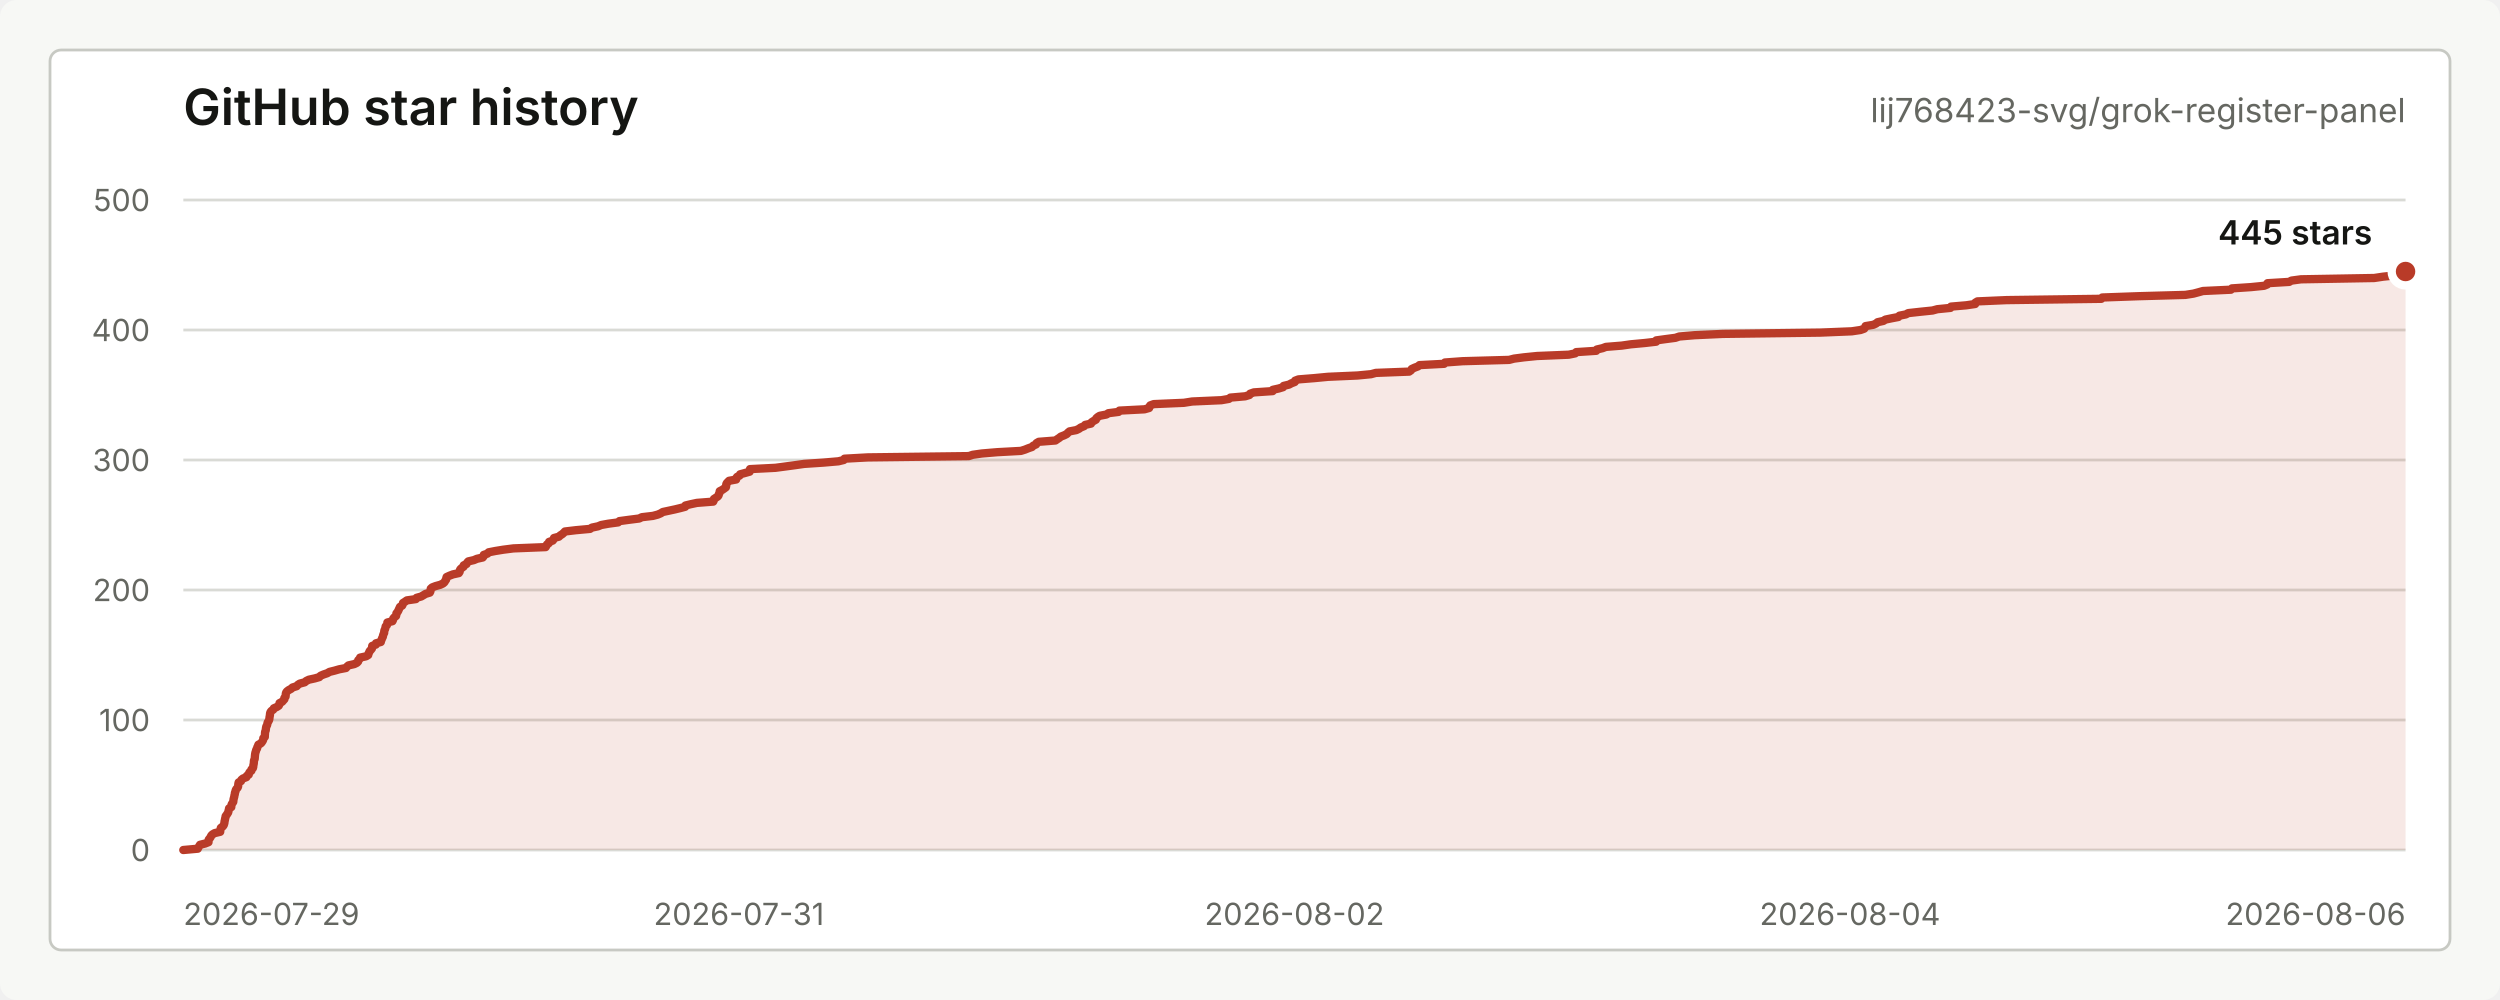
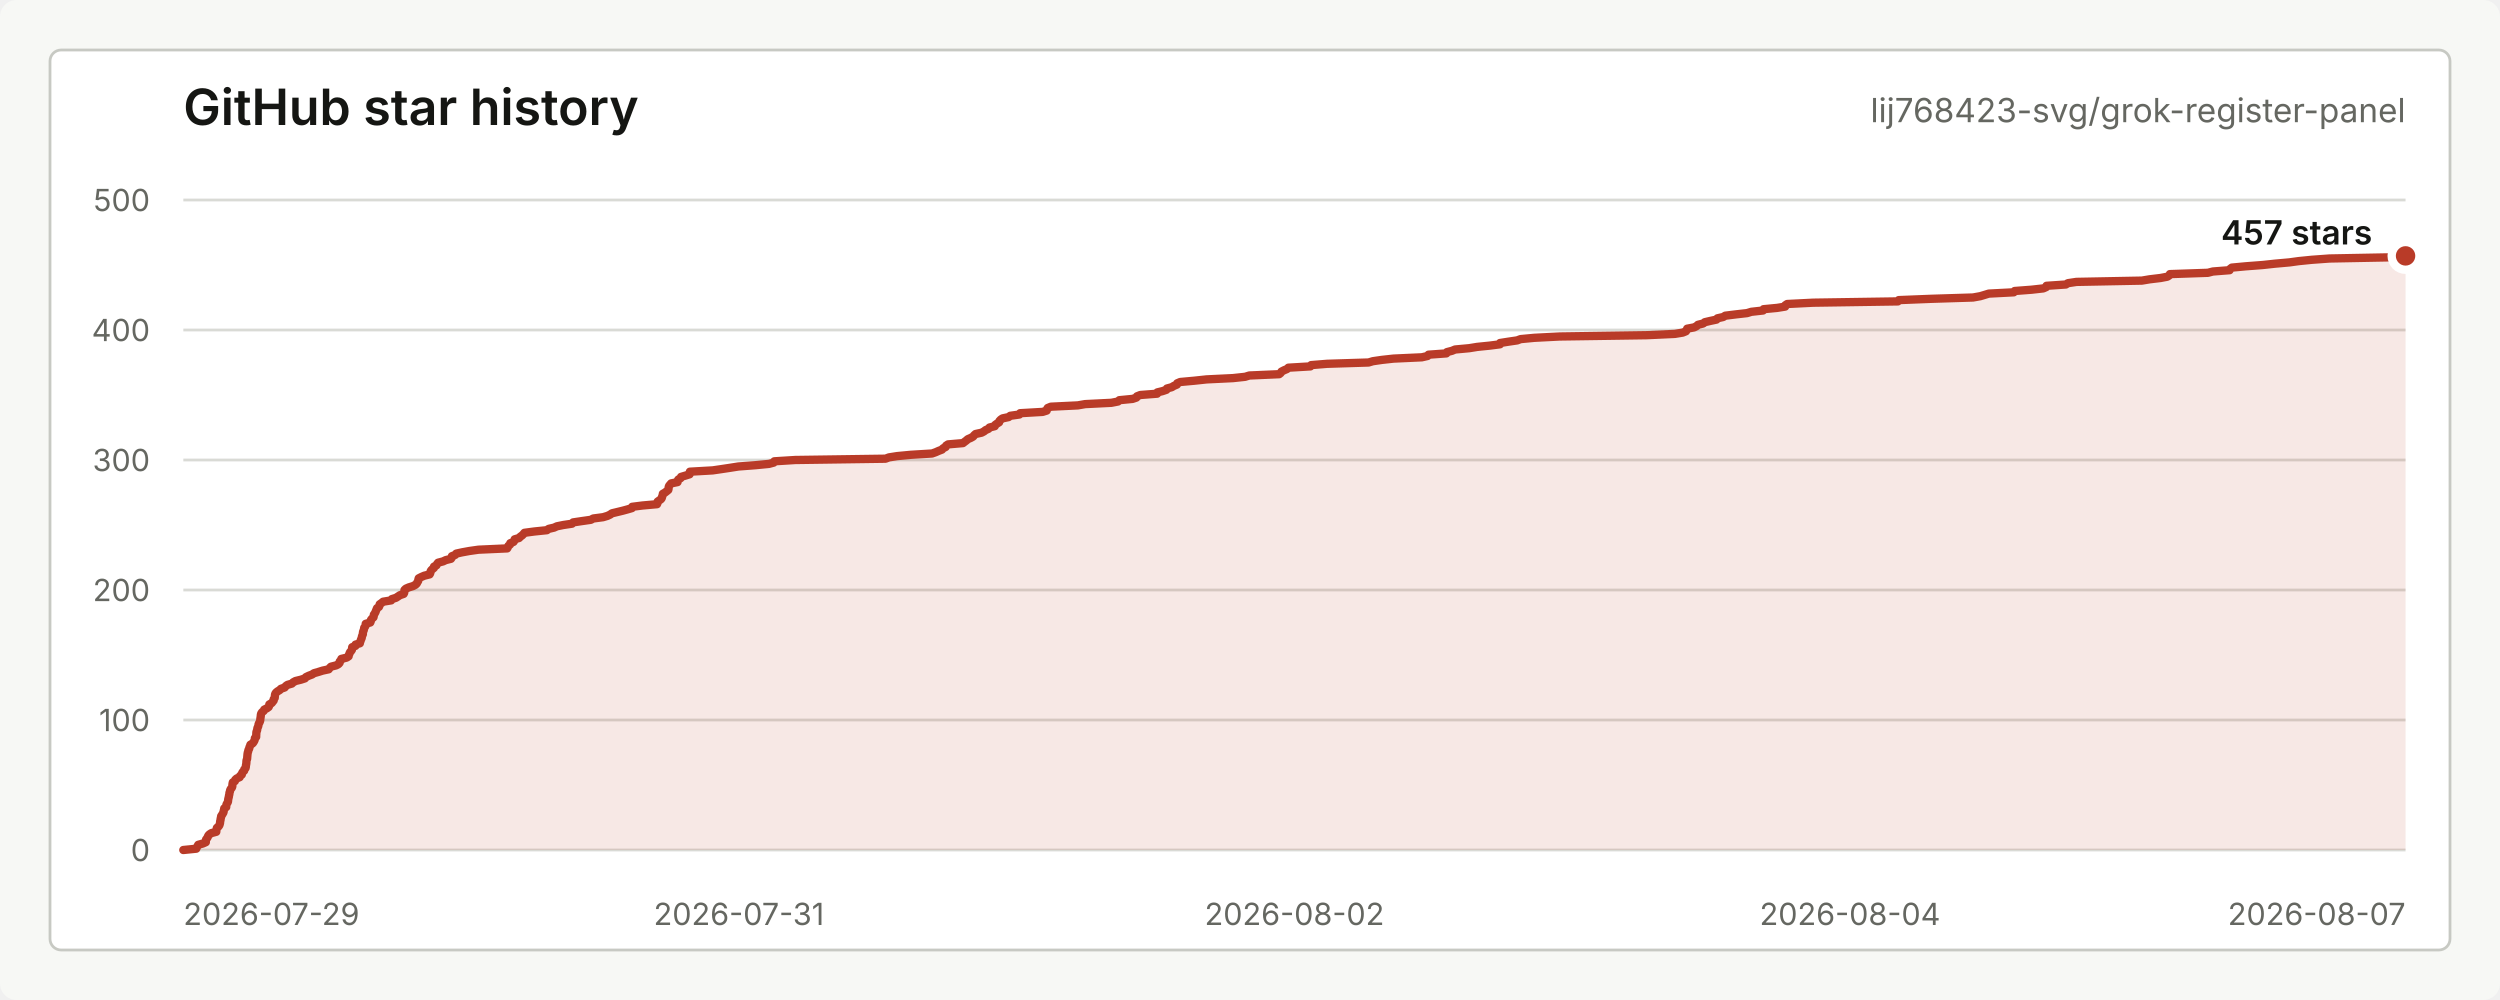
<svg xmlns="http://www.w3.org/2000/svg" width="900" height="360" viewBox="0 0 900 360" role="img" aria-labelledby="title desc">
  <style>
    text { font-family: -apple-system, BlinkMacSystemFont, "Segoe UI", sans-serif; letter-spacing: 0; }
    .title { fill: #151613; font-size: 18px; font-weight: 600; }
    .repo { fill: #656761; font-size: 12px; }
    .axis { fill: #656761; font-size: 11px; }
    .grid { stroke: #d9dad5; stroke-width: 1; }
    .line { fill: none; stroke: #b93b28; stroke-width: 3; stroke-linecap: round; stroke-linejoin: round; }
    .area { fill: #b93b28; fill-opacity: 0.12; }
    .dot { fill: #b93b28; stroke: #ffffff; stroke-width: 3; }
    .value { fill: #151613; font-size: 12px; font-weight: 600; }
    .empty { fill: #656761; font-size: 13px; }
  </style>
  <rect width="900" height="360" rx="6" fill="#f7f8f5" />
  <rect x="18" y="18" width="864" height="324" rx="4" fill="#ffffff" stroke="#c7c9c3" />
  <text class="title" x="66" y="45">GitHub star history</text>
  <text class="repo" x="866" y="44" text-anchor="end">lij768423-svg/grok-register-panel</text>
  <line class="grid" x1="66" y1="306.00" x2="866" y2="306.00" />
  <line class="grid" x1="66" y1="259.20" x2="866" y2="259.20" />
  <line class="grid" x1="66" y1="212.40" x2="866" y2="212.40" />
  <line class="grid" x1="66" y1="165.60" x2="866" y2="165.60" />
  <line class="grid" x1="66" y1="118.80" x2="866" y2="118.80" />
  <line class="grid" x1="66" y1="72.00" x2="866" y2="72.00" />
  <text class="axis" x="54" y="310.00" text-anchor="end">0</text>
  <text class="axis" x="54" y="263.20" text-anchor="end">100</text>
  <text class="axis" x="54" y="216.40" text-anchor="end">200</text>
  <text class="axis" x="54" y="169.60" text-anchor="end">300</text>
  <text class="axis" x="54" y="122.80" text-anchor="end">400</text>
  <text class="axis" x="54" y="76.00" text-anchor="end">500</text>
  <text class="axis" x="66.00" y="333" text-anchor="start">2026-07-29</text>
  <text class="axis" x="266.00" y="333" text-anchor="middle">2026-07-31</text>
  <text class="axis" x="466.00" y="333" text-anchor="middle">2026-08-02</text>
  <text class="axis" x="666.00" y="333" text-anchor="middle">2026-08-04</text>
-   <text class="axis" x="866.00" y="333" text-anchor="end">2026-08-06</text>
-   <path class="area" d="M 66.00 306.00 L 71.20 305.53 L 71.43 305.06 L 71.71 304.60 L 72.00 304.13 L 73.88 303.66 L 75.06 303.19 L 75.07 302.72 L 75.14 302.26 L 75.52 301.79 L 75.84 301.32 L 76.03 300.85 L 76.50 300.38 L 77.29 299.92 L 79.27 299.45 L 79.31 298.98 L 79.38 298.51 L 79.51 298.04 L 80.13 297.58 L 80.51 297.11 L 80.68 296.64 L 80.80 296.17 L 80.83 295.70 L 80.96 295.24 L 81.03 294.77 L 81.16 294.30 L 81.23 293.83 L 81.58 293.36 L 81.88 292.90 L 82.18 292.43 L 82.25 291.96 L 82.39 291.49 L 82.46 291.02 L 83.26 290.56 L 83.29 290.09 L 83.36 289.62 L 83.66 289.15 L 83.97 288.68 L 84.02 288.22 L 84.08 287.75 L 84.20 287.28 L 84.33 286.81 L 84.40 286.34 L 84.54 285.88 L 84.56 285.41 L 84.77 284.94 L 84.85 284.47 L 85.13 284.00 L 85.56 283.54 L 85.73 283.07 L 85.76 282.60 L 85.81 282.13 L 85.92 281.66 L 86.76 281.20 L 86.91 280.73 L 87.47 280.26 L 88.69 279.79 L 88.86 279.32 L 89.55 278.86 L 89.63 278.39 L 89.91 277.92 L 90.50 277.45 L 90.55 276.98 L 91.04 276.52 L 91.17 276.05 L 91.20 275.58 L 91.31 275.11 L 91.38 274.64 L 91.40 274.18 L 91.45 273.71 L 91.69 273.24 L 91.72 272.77 L 91.76 272.30 L 91.80 271.84 L 91.86 271.37 L 91.96 270.90 L 92.13 270.43 L 92.23 269.96 L 92.53 269.50 L 92.62 269.03 L 92.86 268.56 L 93.02 268.09 L 93.91 267.62 L 94.28 267.16 L 94.58 266.69 L 94.78 266.22 L 94.80 265.75 L 95.33 265.28 L 95.34 264.82 L 95.38 264.35 L 95.40 263.88 L 95.46 263.41 L 95.66 262.94 L 95.71 262.48 L 95.77 262.01 L 95.87 261.54 L 96.14 261.07 L 96.25 260.60 L 96.33 260.14 L 96.64 259.67 L 96.87 259.20 L 96.98 258.73 L 97.02 258.26 L 97.11 257.80 L 97.18 257.33 L 97.22 256.86 L 97.36 256.39 L 97.71 255.92 L 98.37 255.46 L 98.58 254.99 L 99.64 254.52 L 100.35 254.05 L 100.59 253.58 L 100.63 253.12 L 101.56 252.65 L 101.96 252.18 L 102.38 251.71 L 102.39 251.24 L 102.80 250.78 L 102.85 250.31 L 102.88 249.84 L 102.98 249.37 L 103.32 248.90 L 103.93 248.44 L 104.80 247.97 L 105.30 247.50 L 106.80 247.03 L 107.21 246.56 L 107.92 246.10 L 109.69 245.63 L 110.23 245.16 L 111.19 244.69 L 113.34 244.22 L 114.95 243.76 L 115.37 243.29 L 116.45 242.82 L 117.83 242.35 L 118.62 241.88 L 120.47 241.42 L 122.10 240.95 L 124.54 240.48 L 124.92 240.01 L 125.46 239.54 L 127.52 239.08 L 128.49 238.61 L 128.93 238.14 L 128.98 237.67 L 129.48 237.20 L 129.64 236.74 L 131.79 236.27 L 132.56 235.80 L 132.64 235.33 L 132.89 234.86 L 133.08 234.40 L 133.52 233.93 L 133.89 233.46 L 133.94 232.99 L 134.00 232.52 L 135.30 232.06 L 135.34 231.59 L 137.09 231.12 L 137.19 230.65 L 137.40 230.18 L 137.57 229.72 L 137.83 229.25 L 137.90 228.78 L 138.06 228.31 L 138.30 227.84 L 138.31 227.38 L 138.40 226.91 L 138.64 226.44 L 138.75 225.97 L 138.84 225.50 L 139.29 225.04 L 139.42 224.57 L 139.45 224.10 L 141.28 223.63 L 141.50 223.16 L 141.56 222.70 L 141.97 222.23 L 142.57 221.76 L 142.69 221.29 L 142.71 220.82 L 143.09 220.36 L 143.37 219.89 L 143.57 219.42 L 143.79 218.95 L 144.00 218.48 L 144.77 218.02 L 145.00 217.55 L 145.07 217.08 L 145.81 216.61 L 146.47 216.14 L 149.70 215.68 L 149.97 215.21 L 151.63 214.74 L 152.43 214.27 L 153.21 213.80 L 154.73 213.34 L 154.97 212.87 L 155.01 212.40 L 155.07 211.93 L 155.59 211.46 L 156.79 211.00 L 158.48 210.53 L 159.47 210.06 L 160.01 209.59 L 160.26 209.12 L 160.60 208.66 L 160.65 208.19 L 160.79 207.72 L 161.82 207.25 L 163.04 206.78 L 165.17 206.32 L 165.47 205.85 L 165.52 205.38 L 165.74 204.91 L 166.27 204.44 L 166.91 203.98 L 166.95 203.51 L 167.94 203.04 L 168.17 202.57 L 168.60 202.10 L 170.59 201.64 L 171.69 201.17 L 173.77 200.70 L 174.14 200.23 L 174.15 199.76 L 175.49 199.30 L 175.91 198.83 L 178.30 198.36 L 181.19 197.89 L 184.86 197.42 L 196.42 196.96 L 196.70 196.49 L 196.91 196.02 L 197.58 195.55 L 197.67 195.08 L 198.97 194.62 L 199.32 194.15 L 199.44 193.68 L 201.20 193.21 L 201.70 192.74 L 202.42 192.28 L 202.95 191.81 L 203.38 191.34 L 207.30 190.87 L 212.40 190.40 L 213.08 189.94 L 215.31 189.47 L 216.44 189.00 L 219.03 188.53 L 222.53 188.06 L 222.98 187.60 L 226.43 187.13 L 230.12 186.66 L 231.06 186.19 L 235.04 185.72 L 236.78 185.26 L 237.88 184.79 L 238.61 184.32 L 240.80 183.85 L 242.97 183.38 L 244.89 182.92 L 246.66 182.45 L 246.75 181.98 L 248.68 181.51 L 250.88 181.04 L 256.76 180.58 L 256.98 180.11 L 257.01 179.64 L 257.73 179.17 L 258.44 178.70 L 258.73 178.24 L 258.82 177.77 L 259.08 177.30 L 259.10 176.83 L 260.01 176.36 L 260.68 175.90 L 261.31 175.43 L 261.42 174.96 L 261.43 174.49 L 261.58 174.02 L 262.00 173.56 L 262.47 173.09 L 265.01 172.62 L 265.01 172.15 L 265.36 171.68 L 266.24 171.22 L 266.44 170.75 L 268.18 170.28 L 269.87 169.81 L 269.94 169.34 L 270.00 168.88 L 279.16 168.41 L 282.70 167.94 L 286.18 167.47 L 289.50 167.00 L 296.41 166.54 L 301.83 166.07 L 303.76 165.60 L 304.01 165.13 L 312.41 164.66 L 348.77 164.20 L 350.16 163.73 L 353.43 163.26 L 358.96 162.79 L 367.52 162.32 L 369.00 161.86 L 370.16 161.39 L 371.51 160.92 L 371.95 160.45 L 372.99 159.98 L 373.16 159.52 L 373.97 159.05 L 379.95 158.58 L 380.62 158.11 L 381.34 157.64 L 381.91 157.18 L 383.12 156.71 L 384.04 156.24 L 384.47 155.77 L 385.04 155.30 L 387.45 154.84 L 388.43 154.37 L 389.07 153.90 L 390.25 153.43 L 390.66 152.96 L 392.76 152.50 L 392.96 152.03 L 393.67 151.56 L 394.52 151.09 L 394.65 150.62 L 395.15 150.16 L 395.89 149.69 L 398.33 149.22 L 399.01 148.75 L 402.70 148.28 L 402.98 147.82 L 412.03 147.35 L 413.68 146.88 L 413.77 146.41 L 414.09 145.94 L 415.35 145.48 L 426.20 145.01 L 429.17 144.54 L 439.71 144.07 L 442.41 143.60 L 442.92 143.14 L 448.27 142.67 L 449.79 142.20 L 450.05 141.73 L 451.39 141.26 L 458.15 140.80 L 458.22 140.33 L 460.34 139.86 L 461.89 139.39 L 462.11 138.92 L 464.04 138.46 L 464.90 137.99 L 466.11 137.52 L 466.23 137.05 L 467.45 136.58 L 473.19 136.12 L 478.09 135.65 L 488.69 135.18 L 493.57 134.71 L 495.30 134.24 L 507.30 133.78 L 507.96 133.31 L 508.22 132.84 L 509.23 132.37 L 510.49 131.90 L 511.01 131.44 L 519.89 130.97 L 520.17 130.50 L 526.59 130.03 L 543.29 129.56 L 545.07 129.10 L 548.69 128.63 L 553.35 128.16 L 564.75 127.69 L 567.06 127.22 L 567.44 126.76 L 574.64 126.29 L 574.86 125.82 L 576.89 125.35 L 578.14 124.88 L 583.83 124.42 L 587.08 123.95 L 592.14 123.48 L 596.22 123.01 L 596.25 122.54 L 599.59 122.08 L 603.16 121.61 L 604.54 121.14 L 610.07 120.67 L 620.26 120.20 L 655.31 119.74 L 666.65 119.27 L 669.79 118.80 L 671.10 118.33 L 671.44 117.86 L 671.60 117.40 L 674.39 116.93 L 675.39 116.46 L 675.94 115.99 L 678.05 115.52 L 678.71 115.06 L 680.96 114.59 L 683.41 114.12 L 683.80 113.65 L 686.13 113.18 L 686.94 112.72 L 691.18 112.25 L 695.72 111.78 L 697.44 111.31 L 702.16 110.84 L 702.36 110.38 L 707.83 109.91 L 711.06 109.44 L 711.10 108.97 L 711.87 108.50 L 722.37 108.04 L 756.48 107.57 L 756.80 107.10 L 769.97 106.63 L 786.73 106.16 L 789.65 105.70 L 791.40 105.23 L 793.08 104.76 L 803.13 104.29 L 803.49 103.82 L 810.36 103.36 L 815.03 102.89 L 816.19 102.42 L 816.32 101.95 L 824.11 101.48 L 824.90 101.02 L 828.37 100.55 L 854.73 100.08 L 857.85 99.61 L 862.23 99.14 L 864.98 98.68 L 865.76 98.21 L 866.00 97.74 L 866.00 306 L 66.00 306 Z" />
-   <path class="line" d="M 66.00 306.00 L 71.20 305.53 L 71.43 305.06 L 71.71 304.60 L 72.00 304.13 L 73.88 303.66 L 75.06 303.19 L 75.07 302.72 L 75.14 302.26 L 75.52 301.79 L 75.84 301.32 L 76.03 300.85 L 76.50 300.38 L 77.29 299.92 L 79.27 299.45 L 79.31 298.98 L 79.38 298.51 L 79.51 298.04 L 80.13 297.58 L 80.51 297.11 L 80.68 296.64 L 80.80 296.17 L 80.83 295.70 L 80.96 295.24 L 81.03 294.77 L 81.16 294.30 L 81.23 293.83 L 81.58 293.36 L 81.88 292.90 L 82.18 292.43 L 82.25 291.96 L 82.39 291.49 L 82.46 291.02 L 83.26 290.56 L 83.29 290.09 L 83.36 289.62 L 83.66 289.15 L 83.97 288.68 L 84.02 288.22 L 84.08 287.75 L 84.20 287.28 L 84.33 286.81 L 84.40 286.34 L 84.54 285.88 L 84.56 285.41 L 84.77 284.94 L 84.85 284.47 L 85.13 284.00 L 85.56 283.54 L 85.73 283.07 L 85.76 282.60 L 85.81 282.13 L 85.92 281.66 L 86.76 281.20 L 86.91 280.73 L 87.47 280.26 L 88.69 279.79 L 88.86 279.32 L 89.55 278.86 L 89.63 278.39 L 89.91 277.92 L 90.50 277.45 L 90.55 276.98 L 91.04 276.52 L 91.17 276.05 L 91.20 275.58 L 91.31 275.11 L 91.38 274.64 L 91.40 274.18 L 91.45 273.71 L 91.69 273.24 L 91.72 272.77 L 91.76 272.30 L 91.80 271.84 L 91.86 271.37 L 91.96 270.90 L 92.13 270.43 L 92.23 269.96 L 92.53 269.50 L 92.62 269.03 L 92.86 268.56 L 93.02 268.09 L 93.91 267.62 L 94.28 267.16 L 94.58 266.69 L 94.78 266.22 L 94.80 265.75 L 95.33 265.28 L 95.34 264.82 L 95.38 264.35 L 95.40 263.88 L 95.46 263.41 L 95.66 262.94 L 95.71 262.48 L 95.77 262.01 L 95.87 261.54 L 96.14 261.07 L 96.25 260.60 L 96.33 260.14 L 96.64 259.67 L 96.87 259.20 L 96.98 258.73 L 97.02 258.26 L 97.11 257.80 L 97.18 257.33 L 97.22 256.86 L 97.36 256.39 L 97.71 255.92 L 98.37 255.46 L 98.58 254.99 L 99.64 254.52 L 100.35 254.05 L 100.59 253.58 L 100.63 253.12 L 101.56 252.65 L 101.96 252.18 L 102.38 251.71 L 102.39 251.24 L 102.80 250.78 L 102.85 250.31 L 102.88 249.84 L 102.98 249.37 L 103.32 248.90 L 103.93 248.44 L 104.80 247.97 L 105.30 247.50 L 106.80 247.03 L 107.21 246.56 L 107.92 246.10 L 109.69 245.63 L 110.23 245.16 L 111.19 244.69 L 113.34 244.22 L 114.95 243.76 L 115.37 243.29 L 116.45 242.82 L 117.83 242.35 L 118.62 241.88 L 120.47 241.42 L 122.10 240.95 L 124.54 240.48 L 124.92 240.01 L 125.46 239.54 L 127.52 239.08 L 128.49 238.61 L 128.93 238.14 L 128.98 237.67 L 129.48 237.20 L 129.64 236.74 L 131.79 236.27 L 132.56 235.80 L 132.64 235.33 L 132.89 234.86 L 133.08 234.40 L 133.52 233.93 L 133.89 233.46 L 133.94 232.99 L 134.00 232.52 L 135.30 232.06 L 135.34 231.59 L 137.09 231.12 L 137.19 230.65 L 137.40 230.18 L 137.57 229.72 L 137.83 229.25 L 137.90 228.78 L 138.06 228.31 L 138.30 227.84 L 138.31 227.38 L 138.40 226.91 L 138.64 226.44 L 138.75 225.97 L 138.84 225.50 L 139.29 225.04 L 139.42 224.57 L 139.45 224.10 L 141.28 223.63 L 141.50 223.16 L 141.56 222.70 L 141.97 222.23 L 142.57 221.76 L 142.69 221.29 L 142.71 220.82 L 143.09 220.36 L 143.37 219.89 L 143.57 219.42 L 143.79 218.95 L 144.00 218.48 L 144.77 218.02 L 145.00 217.55 L 145.07 217.08 L 145.81 216.61 L 146.47 216.14 L 149.70 215.68 L 149.97 215.21 L 151.63 214.74 L 152.43 214.27 L 153.21 213.80 L 154.73 213.34 L 154.97 212.87 L 155.01 212.40 L 155.07 211.93 L 155.59 211.46 L 156.79 211.00 L 158.48 210.53 L 159.47 210.06 L 160.01 209.59 L 160.26 209.12 L 160.60 208.66 L 160.65 208.19 L 160.79 207.72 L 161.82 207.25 L 163.04 206.78 L 165.17 206.32 L 165.47 205.85 L 165.52 205.38 L 165.74 204.91 L 166.27 204.44 L 166.91 203.98 L 166.95 203.51 L 167.94 203.04 L 168.17 202.57 L 168.60 202.10 L 170.59 201.64 L 171.69 201.17 L 173.77 200.70 L 174.14 200.23 L 174.15 199.76 L 175.49 199.30 L 175.91 198.83 L 178.30 198.36 L 181.19 197.89 L 184.86 197.42 L 196.42 196.96 L 196.70 196.49 L 196.91 196.02 L 197.58 195.55 L 197.67 195.08 L 198.97 194.62 L 199.32 194.15 L 199.44 193.68 L 201.20 193.21 L 201.70 192.74 L 202.42 192.28 L 202.95 191.81 L 203.38 191.34 L 207.30 190.87 L 212.40 190.40 L 213.08 189.94 L 215.31 189.47 L 216.44 189.00 L 219.03 188.53 L 222.53 188.06 L 222.98 187.60 L 226.43 187.13 L 230.12 186.66 L 231.06 186.19 L 235.04 185.72 L 236.78 185.26 L 237.88 184.79 L 238.61 184.32 L 240.80 183.85 L 242.97 183.38 L 244.89 182.92 L 246.66 182.45 L 246.75 181.98 L 248.68 181.51 L 250.88 181.04 L 256.76 180.58 L 256.98 180.11 L 257.01 179.64 L 257.73 179.17 L 258.44 178.70 L 258.73 178.24 L 258.82 177.77 L 259.08 177.30 L 259.10 176.83 L 260.01 176.36 L 260.68 175.90 L 261.31 175.43 L 261.42 174.96 L 261.43 174.49 L 261.58 174.02 L 262.00 173.56 L 262.47 173.09 L 265.01 172.62 L 265.01 172.15 L 265.36 171.68 L 266.24 171.22 L 266.44 170.75 L 268.18 170.28 L 269.87 169.81 L 269.94 169.34 L 270.00 168.88 L 279.16 168.41 L 282.70 167.94 L 286.18 167.47 L 289.50 167.00 L 296.41 166.54 L 301.83 166.07 L 303.76 165.60 L 304.01 165.13 L 312.41 164.66 L 348.77 164.20 L 350.16 163.73 L 353.43 163.26 L 358.96 162.79 L 367.52 162.32 L 369.00 161.86 L 370.16 161.39 L 371.51 160.92 L 371.95 160.45 L 372.99 159.98 L 373.16 159.52 L 373.97 159.05 L 379.95 158.58 L 380.62 158.11 L 381.34 157.64 L 381.91 157.18 L 383.12 156.71 L 384.04 156.24 L 384.47 155.77 L 385.04 155.30 L 387.45 154.84 L 388.43 154.37 L 389.07 153.90 L 390.25 153.43 L 390.66 152.96 L 392.76 152.50 L 392.96 152.03 L 393.67 151.56 L 394.52 151.09 L 394.65 150.62 L 395.15 150.16 L 395.89 149.69 L 398.33 149.22 L 399.01 148.75 L 402.70 148.28 L 402.98 147.82 L 412.03 147.35 L 413.68 146.88 L 413.77 146.41 L 414.09 145.94 L 415.35 145.48 L 426.20 145.01 L 429.17 144.54 L 439.71 144.07 L 442.41 143.60 L 442.92 143.14 L 448.27 142.67 L 449.79 142.20 L 450.05 141.73 L 451.39 141.26 L 458.15 140.80 L 458.22 140.33 L 460.34 139.86 L 461.89 139.39 L 462.11 138.92 L 464.04 138.46 L 464.90 137.99 L 466.11 137.52 L 466.23 137.05 L 467.45 136.58 L 473.19 136.12 L 478.09 135.65 L 488.69 135.18 L 493.57 134.71 L 495.30 134.24 L 507.30 133.78 L 507.96 133.31 L 508.22 132.84 L 509.23 132.37 L 510.49 131.90 L 511.01 131.44 L 519.89 130.97 L 520.17 130.50 L 526.59 130.03 L 543.29 129.56 L 545.07 129.10 L 548.69 128.63 L 553.35 128.16 L 564.75 127.69 L 567.06 127.22 L 567.44 126.76 L 574.64 126.29 L 574.86 125.82 L 576.89 125.35 L 578.14 124.88 L 583.83 124.42 L 587.08 123.95 L 592.14 123.48 L 596.22 123.01 L 596.25 122.54 L 599.59 122.08 L 603.16 121.61 L 604.54 121.14 L 610.07 120.67 L 620.26 120.20 L 655.31 119.74 L 666.65 119.27 L 669.79 118.80 L 671.10 118.33 L 671.44 117.86 L 671.60 117.40 L 674.39 116.93 L 675.39 116.46 L 675.94 115.99 L 678.05 115.52 L 678.71 115.06 L 680.96 114.59 L 683.41 114.12 L 683.80 113.65 L 686.13 113.18 L 686.94 112.72 L 691.18 112.25 L 695.72 111.78 L 697.44 111.31 L 702.16 110.84 L 702.36 110.38 L 707.83 109.91 L 711.06 109.44 L 711.10 108.97 L 711.87 108.50 L 722.37 108.04 L 756.48 107.57 L 756.80 107.10 L 769.97 106.63 L 786.73 106.16 L 789.65 105.70 L 791.40 105.23 L 793.08 104.76 L 803.13 104.29 L 803.49 103.82 L 810.36 103.36 L 815.03 102.89 L 816.19 102.42 L 816.32 101.95 L 824.11 101.48 L 824.90 101.02 L 828.37 100.55 L 854.73 100.08 L 857.85 99.61 L 862.23 99.14 L 864.98 98.68 L 865.76 98.21 L 866.00 97.74" />
-   <circle class="dot" cx="866.00" cy="97.74" r="5" />
-   <text class="value" x="854" y="88.00" text-anchor="end">445 stars</text>
+   <text class="axis" x="866.00" y="333" text-anchor="end">2026-08-07</text>
+   <path class="area" d="M 66.00 306.00 L 70.65 305.53 L 70.85 305.06 L 71.11 304.60 L 71.37 304.13 L 73.04 303.66 L 74.10 303.19 L 74.11 302.72 L 74.17 302.26 L 74.51 301.79 L 74.80 301.32 L 74.96 300.85 L 75.39 300.38 L 76.09 299.92 L 77.86 299.45 L 77.90 298.98 L 77.96 298.51 L 78.08 298.04 L 78.63 297.58 L 78.97 297.11 L 79.12 296.64 L 79.23 296.17 L 79.25 295.70 L 79.38 295.24 L 79.43 294.77 L 79.55 294.30 L 79.61 293.83 L 79.93 293.36 L 80.20 292.90 L 80.47 292.43 L 80.52 291.96 L 80.65 291.49 L 80.72 291.02 L 81.43 290.56 L 81.45 290.09 L 81.52 289.62 L 81.78 289.15 L 82.06 288.68 L 82.11 288.22 L 82.16 287.75 L 82.27 287.28 L 82.39 286.81 L 82.45 286.34 L 82.58 285.88 L 82.59 285.41 L 82.78 284.94 L 82.85 284.47 L 83.10 284.00 L 83.49 283.54 L 83.64 283.07 L 83.66 282.60 L 83.71 282.13 L 83.81 281.66 L 84.56 281.20 L 84.69 280.73 L 85.19 280.26 L 86.28 279.79 L 86.43 279.32 L 87.05 278.86 L 87.12 278.39 L 87.38 277.92 L 87.90 277.45 L 87.95 276.98 L 88.39 276.52 L 88.50 276.05 L 88.53 275.58 L 88.63 275.11 L 88.69 274.64 L 88.71 274.18 L 88.75 273.71 L 88.96 273.24 L 88.99 272.77 L 89.03 272.30 L 89.07 271.84 L 89.12 271.37 L 89.21 270.90 L 89.36 270.43 L 89.45 269.96 L 89.72 269.50 L 89.79 269.03 L 90.01 268.56 L 90.15 268.09 L 90.95 267.62 L 91.28 267.16 L 91.55 266.69 L 91.73 266.22 L 91.75 265.75 L 92.22 265.28 L 92.22 264.82 L 92.26 264.35 L 92.28 263.88 L 92.33 263.41 L 92.56 262.94 L 92.61 262.48 L 92.70 262.01 L 92.94 261.54 L 93.04 261.07 L 93.11 260.60 L 93.39 260.14 L 93.59 259.67 L 93.70 259.20 L 93.73 258.73 L 93.81 258.26 L 93.87 257.80 L 93.91 257.33 L 94.03 256.86 L 94.35 256.39 L 94.94 255.92 L 95.12 255.46 L 96.07 254.99 L 96.71 254.52 L 96.93 254.05 L 96.96 253.58 L 97.79 253.12 L 98.15 252.65 L 98.52 252.18 L 98.53 251.71 L 98.90 251.24 L 98.94 250.78 L 98.97 250.31 L 99.06 249.84 L 99.36 249.37 L 99.91 248.90 L 100.68 248.44 L 101.13 247.97 L 102.47 247.50 L 102.84 247.03 L 103.47 246.56 L 105.06 246.10 L 105.54 245.63 L 106.40 245.16 L 108.32 244.69 L 109.76 244.22 L 110.13 243.76 L 111.10 243.29 L 112.34 242.82 L 113.04 242.35 L 114.69 241.88 L 116.15 241.42 L 118.33 240.95 L 118.67 240.48 L 119.15 240.01 L 121.00 239.54 L 121.86 239.08 L 122.26 238.61 L 122.30 238.14 L 122.75 237.67 L 122.89 237.20 L 124.81 236.74 L 125.50 236.27 L 125.57 235.80 L 125.80 235.33 L 125.96 234.86 L 126.36 234.40 L 126.69 233.93 L 126.74 233.46 L 126.79 232.99 L 127.95 232.52 L 127.99 232.06 L 129.55 231.59 L 129.64 231.12 L 129.83 230.65 L 129.98 230.18 L 130.21 229.72 L 130.27 229.25 L 130.42 228.78 L 130.64 228.31 L 130.64 227.84 L 130.72 227.38 L 130.94 226.91 L 131.04 226.44 L 131.12 225.97 L 131.51 225.50 L 131.63 225.04 L 131.66 224.57 L 133.30 224.10 L 133.49 223.63 L 133.55 223.16 L 133.92 222.70 L 134.45 222.23 L 134.56 221.76 L 134.58 221.29 L 134.92 220.82 L 135.17 220.36 L 135.34 219.89 L 135.54 219.42 L 135.72 218.95 L 136.42 218.48 L 136.62 218.02 L 136.68 217.55 L 137.35 217.08 L 137.93 216.61 L 140.82 216.14 L 141.06 215.68 L 142.55 215.21 L 143.26 214.74 L 143.96 214.27 L 145.32 213.80 L 145.54 213.34 L 145.57 212.87 L 145.62 212.40 L 146.09 211.93 L 147.16 211.46 L 148.67 211.00 L 149.55 210.53 L 150.04 210.06 L 150.26 209.59 L 150.56 209.12 L 150.61 208.66 L 150.74 208.19 L 151.66 207.72 L 152.75 207.25 L 154.66 206.78 L 154.92 206.32 L 154.96 205.85 L 155.17 205.38 L 155.64 204.91 L 156.21 204.44 L 156.24 203.98 L 157.13 203.51 L 157.34 203.04 L 157.72 202.57 L 159.50 202.10 L 160.48 201.64 L 162.34 201.17 L 162.67 200.70 L 162.68 200.23 L 163.88 199.76 L 164.25 199.30 L 166.39 198.83 L 168.97 198.36 L 172.26 197.89 L 182.59 197.42 L 182.84 196.96 L 183.03 196.49 L 183.63 196.02 L 183.70 195.55 L 184.87 195.08 L 185.18 194.62 L 185.28 194.15 L 186.86 193.68 L 187.31 193.21 L 187.96 192.74 L 188.42 192.28 L 188.81 191.81 L 192.32 191.34 L 196.88 190.87 L 197.49 190.40 L 199.48 189.94 L 200.49 189.47 L 202.80 189.00 L 205.93 188.53 L 206.33 188.06 L 209.42 187.60 L 212.71 187.13 L 213.56 186.66 L 217.11 186.19 L 218.67 185.72 L 219.65 185.26 L 220.30 184.79 L 222.26 184.32 L 224.20 183.85 L 225.92 183.38 L 227.50 182.92 L 227.58 182.45 L 231.28 181.98 L 236.53 181.51 L 236.73 181.04 L 236.75 180.58 L 237.40 180.11 L 238.03 179.64 L 238.29 179.17 L 238.37 178.70 L 238.60 178.24 L 238.62 177.77 L 239.43 177.30 L 240.03 176.83 L 240.59 176.36 L 240.69 175.90 L 240.71 175.43 L 240.84 174.96 L 241.22 174.49 L 241.63 174.02 L 243.91 173.56 L 243.91 173.09 L 244.21 172.62 L 245.00 172.15 L 245.18 171.68 L 246.74 171.22 L 248.25 170.75 L 248.31 170.28 L 248.36 169.81 L 256.56 169.34 L 259.72 168.88 L 262.83 168.41 L 265.80 167.94 L 271.97 167.47 L 276.82 167.00 L 278.54 166.54 L 278.77 166.07 L 286.27 165.60 L 318.79 165.13 L 320.02 164.66 L 322.95 164.20 L 327.89 163.73 L 335.54 163.26 L 336.86 162.79 L 337.91 162.32 L 339.11 161.86 L 339.50 161.39 L 340.43 160.92 L 340.59 160.45 L 341.30 159.98 L 346.66 159.52 L 347.26 159.05 L 347.89 158.58 L 348.41 158.11 L 349.49 157.64 L 350.31 157.18 L 350.69 156.71 L 351.21 156.24 L 353.36 155.77 L 354.24 155.30 L 354.81 154.84 L 355.86 154.37 L 356.23 153.90 L 358.11 153.43 L 358.28 152.96 L 358.92 152.50 L 359.68 152.03 L 359.80 151.56 L 360.24 151.09 L 360.90 150.62 L 363.09 150.16 L 363.69 149.69 L 366.99 149.22 L 367.24 148.75 L 375.34 148.28 L 376.81 147.82 L 376.89 147.35 L 377.17 146.88 L 378.30 146.41 L 388.00 145.94 L 390.65 145.48 L 400.08 145.01 L 402.49 144.54 L 402.94 144.07 L 407.73 143.60 L 409.09 143.14 L 409.32 142.67 L 410.52 142.20 L 416.56 141.73 L 416.63 141.26 L 418.52 140.80 L 419.90 140.33 L 420.10 139.86 L 421.83 139.39 L 422.59 138.92 L 423.68 138.46 L 423.79 137.99 L 424.87 137.52 L 430.01 137.05 L 434.39 136.58 L 443.86 136.12 L 448.23 135.65 L 449.77 135.18 L 460.50 134.71 L 461.09 134.24 L 461.32 133.78 L 462.23 133.31 L 463.35 132.84 L 463.82 132.37 L 471.75 131.90 L 472.00 131.44 L 477.74 130.97 L 492.67 130.50 L 494.26 130.03 L 497.50 129.56 L 501.67 129.10 L 511.86 128.63 L 513.92 128.16 L 514.26 127.69 L 520.69 127.22 L 520.89 126.76 L 522.71 126.29 L 523.83 125.82 L 528.91 125.35 L 531.81 124.88 L 536.34 124.42 L 539.99 123.95 L 540.01 123.48 L 543.00 123.01 L 546.19 122.54 L 547.42 122.08 L 552.37 121.61 L 561.48 121.14 L 592.82 120.67 L 602.95 120.20 L 605.76 119.74 L 606.93 119.27 L 607.23 118.80 L 607.38 118.33 L 609.87 117.86 L 610.77 117.40 L 611.26 116.93 L 613.14 116.46 L 613.73 115.99 L 615.74 115.52 L 617.93 115.06 L 618.28 114.59 L 620.36 114.12 L 621.09 113.65 L 624.88 113.18 L 628.94 112.72 L 630.48 112.25 L 634.69 111.78 L 634.87 111.31 L 639.77 110.84 L 642.65 110.38 L 642.68 109.91 L 643.38 109.44 L 652.76 108.97 L 683.25 108.50 L 683.54 108.04 L 695.31 107.57 L 710.29 107.10 L 712.90 106.63 L 714.47 106.16 L 715.97 105.70 L 724.96 105.23 L 725.28 104.76 L 731.42 104.29 L 735.59 103.82 L 736.63 103.36 L 736.75 102.89 L 743.71 102.42 L 744.42 101.95 L 747.52 101.48 L 771.08 101.02 L 773.87 100.55 L 777.78 100.08 L 780.25 99.61 L 780.94 99.14 L 781.16 98.68 L 794.82 98.21 L 796.65 97.74 L 802.65 97.27 L 802.85 96.80 L 803.46 96.34 L 808.47 95.87 L 814.62 95.40 L 818.93 94.93 L 824.18 94.46 L 827.54 94.00 L 832.21 93.53 L 838.63 93.06 L 863.04 92.59 L 866.00 92.12 L 866.00 306 L 66.00 306 Z" />
+   <path class="line" d="M 66.00 306.00 L 70.65 305.53 L 70.85 305.06 L 71.11 304.60 L 71.37 304.13 L 73.04 303.66 L 74.10 303.19 L 74.11 302.72 L 74.17 302.26 L 74.51 301.79 L 74.80 301.32 L 74.96 300.85 L 75.39 300.38 L 76.09 299.92 L 77.86 299.45 L 77.90 298.98 L 77.96 298.51 L 78.08 298.04 L 78.63 297.58 L 78.97 297.11 L 79.12 296.64 L 79.23 296.17 L 79.25 295.70 L 79.38 295.24 L 79.43 294.77 L 79.55 294.30 L 79.61 293.83 L 79.93 293.36 L 80.20 292.90 L 80.47 292.43 L 80.52 291.96 L 80.65 291.49 L 80.72 291.02 L 81.43 290.56 L 81.45 290.09 L 81.52 289.62 L 81.78 289.15 L 82.06 288.68 L 82.11 288.22 L 82.16 287.75 L 82.27 287.28 L 82.39 286.81 L 82.45 286.34 L 82.58 285.88 L 82.59 285.41 L 82.78 284.94 L 82.85 284.47 L 83.10 284.00 L 83.49 283.54 L 83.64 283.07 L 83.66 282.60 L 83.71 282.13 L 83.81 281.66 L 84.56 281.20 L 84.69 280.73 L 85.19 280.26 L 86.28 279.79 L 86.43 279.32 L 87.05 278.86 L 87.12 278.39 L 87.38 277.92 L 87.90 277.45 L 87.95 276.98 L 88.39 276.52 L 88.50 276.05 L 88.53 275.58 L 88.63 275.11 L 88.69 274.64 L 88.71 274.18 L 88.75 273.71 L 88.96 273.24 L 88.99 272.77 L 89.03 272.30 L 89.07 271.84 L 89.12 271.37 L 89.21 270.90 L 89.36 270.43 L 89.45 269.96 L 89.72 269.50 L 89.79 269.03 L 90.01 268.56 L 90.15 268.09 L 90.95 267.62 L 91.28 267.16 L 91.55 266.69 L 91.73 266.22 L 91.75 265.75 L 92.22 265.28 L 92.22 264.82 L 92.26 264.35 L 92.28 263.88 L 92.33 263.41 L 92.56 262.94 L 92.61 262.48 L 92.70 262.01 L 92.94 261.54 L 93.04 261.07 L 93.11 260.60 L 93.39 260.14 L 93.59 259.67 L 93.70 259.20 L 93.73 258.73 L 93.81 258.26 L 93.87 257.80 L 93.91 257.33 L 94.03 256.86 L 94.35 256.39 L 94.94 255.92 L 95.12 255.46 L 96.07 254.99 L 96.71 254.52 L 96.93 254.05 L 96.96 253.58 L 97.79 253.12 L 98.15 252.65 L 98.52 252.18 L 98.53 251.71 L 98.90 251.24 L 98.94 250.78 L 98.97 250.31 L 99.06 249.84 L 99.36 249.37 L 99.91 248.90 L 100.68 248.44 L 101.13 247.97 L 102.47 247.50 L 102.84 247.03 L 103.47 246.56 L 105.06 246.10 L 105.54 245.63 L 106.40 245.16 L 108.32 244.69 L 109.76 244.22 L 110.13 243.76 L 111.10 243.29 L 112.34 242.82 L 113.04 242.35 L 114.69 241.88 L 116.15 241.42 L 118.33 240.95 L 118.67 240.48 L 119.15 240.01 L 121.00 239.54 L 121.86 239.08 L 122.26 238.61 L 122.30 238.14 L 122.75 237.67 L 122.89 237.20 L 124.81 236.74 L 125.50 236.27 L 125.57 235.80 L 125.80 235.33 L 125.96 234.86 L 126.36 234.40 L 126.69 233.93 L 126.74 233.46 L 126.79 232.99 L 127.95 232.52 L 127.99 232.06 L 129.55 231.59 L 129.64 231.12 L 129.83 230.65 L 129.98 230.18 L 130.21 229.72 L 130.27 229.25 L 130.42 228.78 L 130.64 228.31 L 130.64 227.84 L 130.72 227.38 L 130.94 226.91 L 131.04 226.44 L 131.12 225.97 L 131.51 225.50 L 131.63 225.04 L 131.66 224.57 L 133.30 224.10 L 133.49 223.63 L 133.55 223.16 L 133.92 222.70 L 134.45 222.23 L 134.56 221.76 L 134.58 221.29 L 134.92 220.82 L 135.17 220.36 L 135.34 219.89 L 135.54 219.42 L 135.72 218.95 L 136.42 218.48 L 136.62 218.02 L 136.68 217.55 L 137.35 217.08 L 137.93 216.61 L 140.82 216.14 L 141.06 215.68 L 142.55 215.21 L 143.26 214.74 L 143.96 214.27 L 145.32 213.80 L 145.54 213.34 L 145.57 212.87 L 145.62 212.40 L 146.09 211.93 L 147.16 211.46 L 148.67 211.00 L 149.55 210.53 L 150.04 210.06 L 150.26 209.59 L 150.56 209.12 L 150.61 208.66 L 150.74 208.19 L 151.66 207.72 L 152.75 207.25 L 154.66 206.78 L 154.92 206.32 L 154.96 205.85 L 155.17 205.38 L 155.64 204.91 L 156.21 204.44 L 156.24 203.98 L 157.13 203.51 L 157.34 203.04 L 157.72 202.57 L 159.50 202.10 L 160.48 201.64 L 162.34 201.17 L 162.67 200.70 L 162.68 200.23 L 163.88 199.76 L 164.25 199.30 L 166.39 198.83 L 168.97 198.36 L 172.26 197.89 L 182.59 197.42 L 182.84 196.96 L 183.03 196.49 L 183.63 196.02 L 183.70 195.55 L 184.87 195.08 L 185.18 194.62 L 185.28 194.15 L 186.86 193.68 L 187.31 193.21 L 187.96 192.74 L 188.42 192.28 L 188.81 191.81 L 192.32 191.34 L 196.88 190.87 L 197.49 190.40 L 199.48 189.94 L 200.49 189.47 L 202.80 189.00 L 205.93 188.53 L 206.33 188.06 L 209.42 187.60 L 212.71 187.13 L 213.56 186.66 L 217.11 186.19 L 218.67 185.72 L 219.65 185.26 L 220.30 184.79 L 222.26 184.32 L 224.20 183.85 L 225.92 183.38 L 227.50 182.92 L 227.58 182.45 L 231.28 181.98 L 236.53 181.51 L 236.73 181.04 L 236.75 180.58 L 237.40 180.11 L 238.03 179.64 L 238.29 179.17 L 238.37 178.70 L 238.60 178.24 L 238.62 177.77 L 239.43 177.30 L 240.03 176.83 L 240.59 176.36 L 240.69 175.90 L 240.71 175.43 L 240.84 174.96 L 241.22 174.49 L 241.63 174.02 L 243.91 173.56 L 243.91 173.09 L 244.21 172.62 L 245.00 172.15 L 245.18 171.68 L 246.74 171.22 L 248.25 170.75 L 248.31 170.28 L 248.36 169.81 L 256.56 169.34 L 259.72 168.88 L 262.83 168.41 L 265.80 167.94 L 271.97 167.47 L 276.82 167.00 L 278.54 166.54 L 278.77 166.07 L 286.27 165.60 L 318.79 165.13 L 320.02 164.66 L 322.95 164.20 L 327.89 163.73 L 335.54 163.26 L 336.86 162.79 L 337.91 162.32 L 339.11 161.86 L 339.50 161.39 L 340.43 160.92 L 340.59 160.45 L 341.30 159.98 L 346.66 159.52 L 347.26 159.05 L 347.89 158.58 L 348.41 158.11 L 349.49 157.64 L 350.31 157.18 L 350.69 156.71 L 351.21 156.24 L 353.36 155.77 L 354.24 155.30 L 354.81 154.84 L 355.86 154.37 L 356.23 153.90 L 358.11 153.43 L 358.28 152.96 L 358.92 152.50 L 359.68 152.03 L 359.80 151.56 L 360.24 151.09 L 360.90 150.62 L 363.09 150.16 L 363.69 149.69 L 366.99 149.22 L 367.24 148.75 L 375.34 148.28 L 376.81 147.82 L 376.89 147.35 L 377.17 146.88 L 378.30 146.41 L 388.00 145.94 L 390.65 145.48 L 400.08 145.01 L 402.49 144.54 L 402.94 144.07 L 407.73 143.60 L 409.09 143.14 L 409.32 142.67 L 410.52 142.20 L 416.56 141.73 L 416.63 141.26 L 418.52 140.80 L 419.90 140.33 L 420.10 139.86 L 421.83 139.39 L 422.59 138.92 L 423.68 138.46 L 423.79 137.99 L 424.87 137.52 L 430.01 137.05 L 434.39 136.58 L 443.86 136.12 L 448.23 135.65 L 449.77 135.18 L 460.50 134.71 L 461.09 134.24 L 461.32 133.78 L 462.23 133.31 L 463.35 132.84 L 463.82 132.37 L 471.75 131.90 L 472.00 131.44 L 477.74 130.97 L 492.67 130.50 L 494.26 130.03 L 497.50 129.56 L 501.67 129.10 L 511.86 128.63 L 513.92 128.16 L 514.26 127.69 L 520.69 127.22 L 520.89 126.76 L 522.71 126.29 L 523.83 125.82 L 528.91 125.35 L 531.81 124.88 L 536.34 124.42 L 539.99 123.95 L 540.01 123.48 L 543.00 123.01 L 546.19 122.54 L 547.42 122.08 L 552.37 121.61 L 561.48 121.14 L 592.82 120.67 L 602.95 120.20 L 605.76 119.74 L 606.93 119.27 L 607.23 118.80 L 607.38 118.33 L 609.87 117.86 L 610.77 117.40 L 611.26 116.93 L 613.14 116.46 L 613.73 115.99 L 615.74 115.52 L 617.93 115.06 L 618.28 114.59 L 620.36 114.12 L 621.09 113.65 L 624.88 113.18 L 628.94 112.72 L 630.48 112.25 L 634.69 111.78 L 634.87 111.31 L 639.77 110.84 L 642.65 110.38 L 642.68 109.91 L 643.38 109.44 L 652.76 108.97 L 683.25 108.50 L 683.54 108.04 L 695.31 107.57 L 710.29 107.10 L 712.90 106.63 L 714.47 106.16 L 715.97 105.70 L 724.96 105.23 L 725.28 104.76 L 731.42 104.29 L 735.59 103.82 L 736.63 103.36 L 736.75 102.89 L 743.71 102.42 L 744.42 101.95 L 747.52 101.48 L 771.08 101.02 L 773.87 100.55 L 777.78 100.08 L 780.25 99.61 L 780.94 99.14 L 781.16 98.68 L 794.82 98.21 L 796.65 97.74 L 802.65 97.27 L 802.85 96.80 L 803.46 96.34 L 808.47 95.87 L 814.62 95.40 L 818.93 94.93 L 824.18 94.46 L 827.54 94.00 L 832.21 93.53 L 838.63 93.06 L 863.04 92.59 L 866.00 92.12" />
+   <circle class="dot" cx="866.00" cy="92.12" r="5" />
+   <text class="value" x="854" y="88.00" text-anchor="end">457 stars</text>
</svg>
